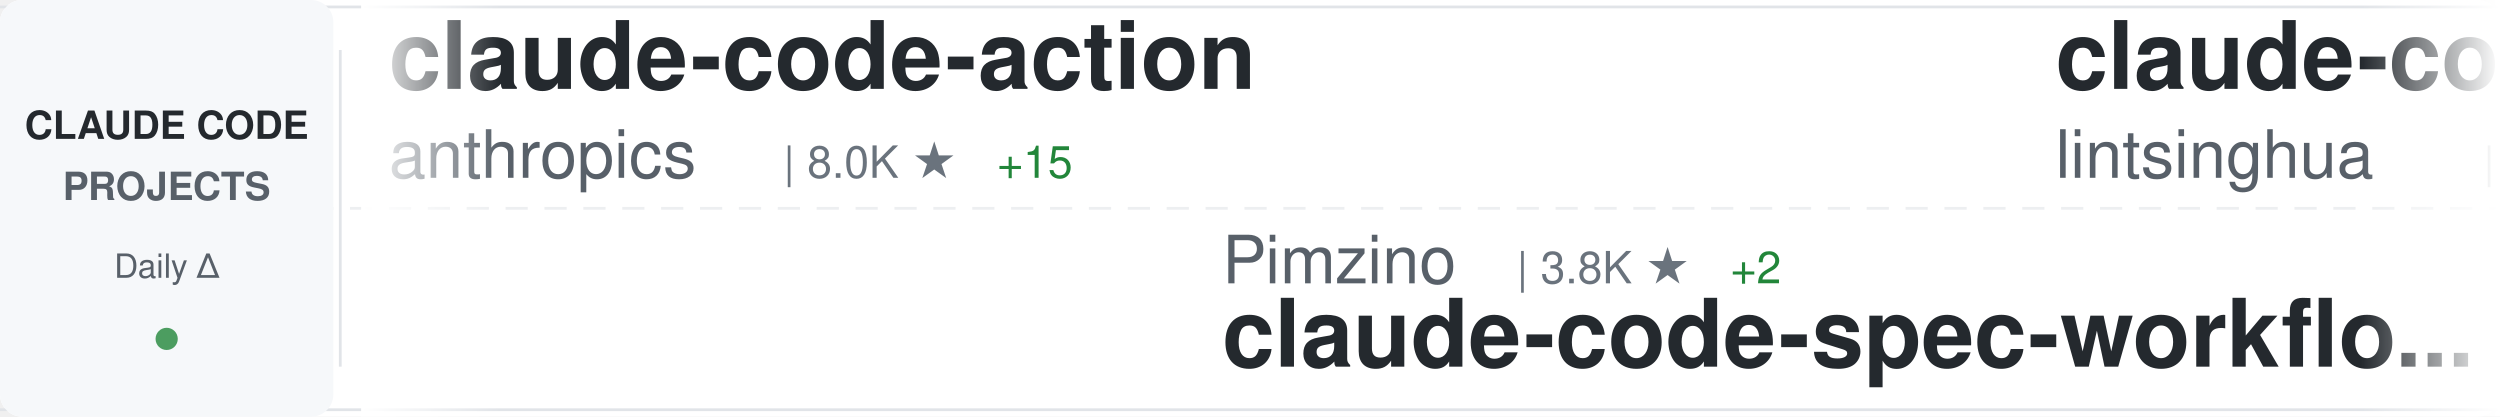
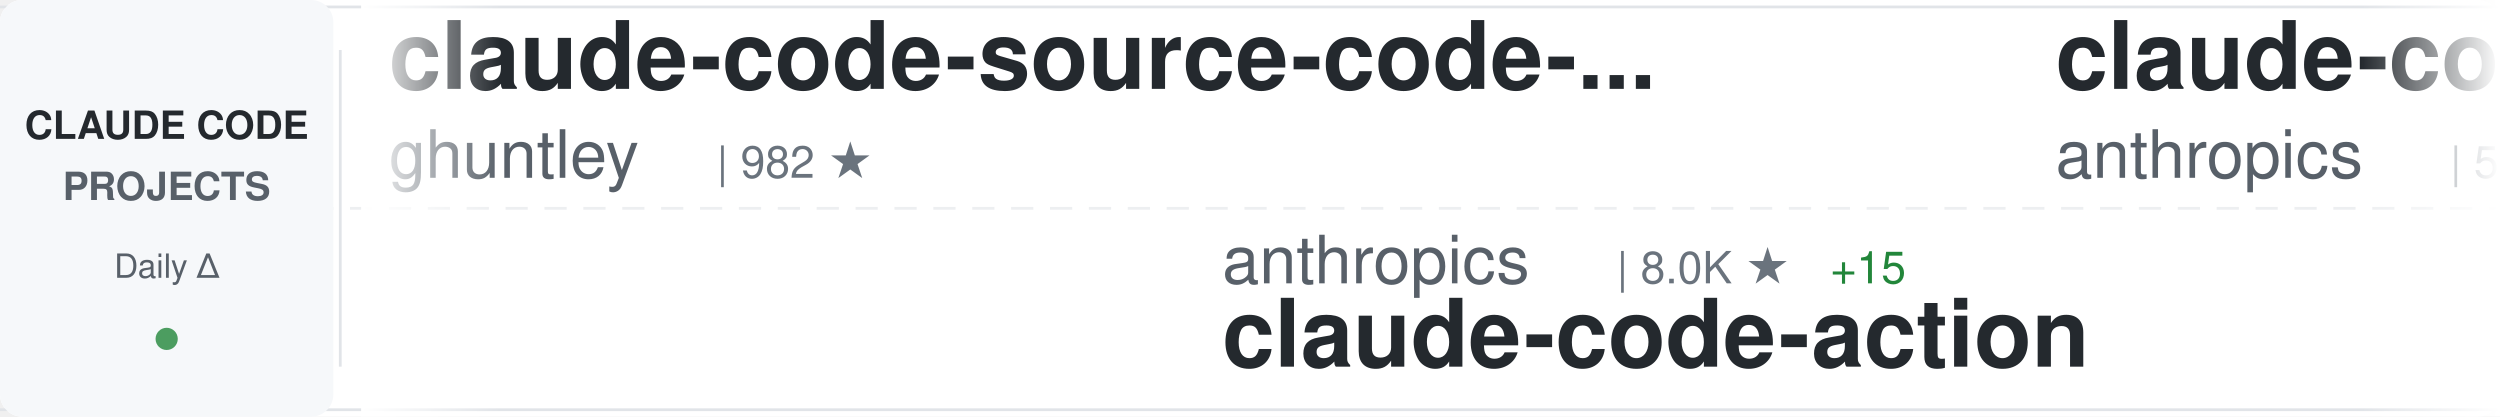
<svg xmlns="http://www.w3.org/2000/svg" width="900" height="150">
  <defs>
    <linearGradient id="awesomeLeftFade" x1="0%" y1="0%" x2="100%" y2="0%">
      <stop offset="0%" style="stop-color:#ffffff;stop-opacity:1" />
      <stop offset="100%" style="stop-color:#ffffff;stop-opacity:0" />
    </linearGradient>
    <linearGradient id="awesomeRightFade" x1="0%" y1="0%" x2="100%" y2="0%">
      <stop offset="0%" style="stop-color:#ffffff;stop-opacity:0" />
      <stop offset="100%" style="stop-color:#ffffff;stop-opacity:1" />
    </linearGradient>
  </defs>
  <rect width="900" height="150" fill="#ffffff" rx="8" />
  <rect x="0" y="2" width="900" height="1" fill="#e1e4e8" />
  <rect x="0" y="147" width="900" height="1" fill="#e1e4e8" />
  <line x1="0" y1="75" x2="900" y2="75" stroke="#e1e4e8" stroke-width="1" stroke-dasharray="8 6" opacity="0.6" />
  <rect x="0" y="0" width="120" height="150" fill="#f6f8fa" rx="8" />
  <text x="60" y="50" font-family="-apple-system, BlinkMacSystemFont, 'Segoe UI', Helvetica, Arial, sans-serif" font-size="14" font-weight="600" fill="#24292e" text-anchor="middle">CLAUDE CODE</text>
  <text x="60" y="72" font-family="-apple-system, BlinkMacSystemFont, 'Segoe UI', Helvetica, Arial, sans-serif" font-size="14" font-weight="600" fill="#586069" text-anchor="middle">PROJECTS</text>
  <text x="60" y="100" font-family="-apple-system, BlinkMacSystemFont, 'Segoe UI', Helvetica, Arial, sans-serif" font-size="12" font-weight="500" fill="#586069" text-anchor="middle">Daily Δ</text>
  <circle cx="60" cy="122" r="4" fill="#22863a" opacity="0.8" />
  <rect x="122" y="18" width="1" height="114" fill="#e1e4e8" />
  <clipPath id="awesomeTickerClip">
    <rect x="130" y="0" width="770" height="150" />
  </clipPath>
  <g clip-path="url(#awesomeTickerClip)">
    <g id="awesomeTickerItems">
      <animateTransform attributeName="transform" attributeType="XML" type="translate" from="0 0" to="-3000 0" dur="54s" repeatCount="indefinite" />
      <g transform="translate(0, 0)">
-         <text x="140" y="32" font-family="-apple-system, BlinkMacSystemFont, 'Segoe UI', Helvetica, Arial, sans-serif" font-size="34" font-weight="600" fill="#24292e">claude-code-action</text>
-         <text x="140" y="64" font-family="-apple-system, BlinkMacSystemFont, 'Segoe UI', Helvetica, Arial, sans-serif" font-size="24" font-weight="400" fill="#586069">anthropics</text>
-         <text x="282" y="64" font-family="-apple-system, BlinkMacSystemFont, 'Segoe UI', Helvetica, Arial, sans-serif" font-size="16" font-weight="500" fill="#6a737d">| 8.0K ★</text>
-         <text x="359" y="64" font-family="-apple-system, BlinkMacSystemFont, 'Segoe UI', Helvetica, Arial, sans-serif" font-size="16" font-weight="500" fill="#22863a"> +15</text>
+         <text x="140" y="32" font-family="-apple-system, BlinkMacSystemFont, 'Segoe UI', Helvetica, Arial, sans-serif" font-size="34" font-weight="600" fill="#24292e">claude-code-source-code-...</text>
+         <text x="140" y="64" font-family="-apple-system, BlinkMacSystemFont, 'Segoe UI', Helvetica, Arial, sans-serif" font-size="24" font-weight="400" fill="#586069">ghuntley</text>
+         <text x="258" y="64" font-family="-apple-system, BlinkMacSystemFont, 'Segoe UI', Helvetica, Arial, sans-serif" font-size="16" font-weight="500" fill="#6a737d">| 982 ★</text>
      </g>
      <g transform="translate(300, 0)">
-         <text x="140" y="102" font-family="-apple-system, BlinkMacSystemFont, 'Segoe UI', Helvetica, Arial, sans-serif" font-size="24" font-weight="400" fill="#586069">Pimzino</text>
-         <text x="246" y="102" font-family="-apple-system, BlinkMacSystemFont, 'Segoe UI', Helvetica, Arial, sans-serif" font-size="16" font-weight="500" fill="#6a737d">| 3.8K ★</text>
-         <text x="323" y="102" font-family="-apple-system, BlinkMacSystemFont, 'Segoe UI', Helvetica, Arial, sans-serif" font-size="16" font-weight="500" fill="#22863a"> +2</text>
-         <text x="140" y="132" font-family="-apple-system, BlinkMacSystemFont, 'Segoe UI', Helvetica, Arial, sans-serif" font-size="34" font-weight="600" fill="#24292e">claude-code-spec-workflo...</text>
+         <text x="140" y="102" font-family="-apple-system, BlinkMacSystemFont, 'Segoe UI', Helvetica, Arial, sans-serif" font-size="24" font-weight="400" fill="#586069">anthropics</text>
+         <text x="282" y="102" font-family="-apple-system, BlinkMacSystemFont, 'Segoe UI', Helvetica, Arial, sans-serif" font-size="16" font-weight="500" fill="#6a737d">| 8.0K ★</text>
+         <text x="359" y="102" font-family="-apple-system, BlinkMacSystemFont, 'Segoe UI', Helvetica, Arial, sans-serif" font-size="16" font-weight="500" fill="#22863a"> +15</text>
+         <text x="140" y="132" font-family="-apple-system, BlinkMacSystemFont, 'Segoe UI', Helvetica, Arial, sans-serif" font-size="34" font-weight="600" fill="#24292e">claude-code-action</text>
      </g>
      <g transform="translate(600, 0)">
-         <text x="140" y="32" font-family="-apple-system, BlinkMacSystemFont, 'Segoe UI', Helvetica, Arial, sans-serif" font-size="34" font-weight="600" fill="#24292e">claude-code-book</text>
-         <text x="140" y="64" font-family="-apple-system, BlinkMacSystemFont, 'Segoe UI', Helvetica, Arial, sans-serif" font-size="24" font-weight="400" fill="#586069">lintsinghua</text>
-         <text x="294" y="64" font-family="-apple-system, BlinkMacSystemFont, 'Segoe UI', Helvetica, Arial, sans-serif" font-size="16" font-weight="500" fill="#6a737d">| 3.6K ★</text>
-         <text x="371" y="64" font-family="-apple-system, BlinkMacSystemFont, 'Segoe UI', Helvetica, Arial, sans-serif" font-size="16" font-weight="500" fill="#22863a"> +13</text>
+         <text x="140" y="32" font-family="-apple-system, BlinkMacSystemFont, 'Segoe UI', Helvetica, Arial, sans-serif" font-size="34" font-weight="600" fill="#24292e">claude-code-security-rev...</text>
+         <text x="140" y="64" font-family="-apple-system, BlinkMacSystemFont, 'Segoe UI', Helvetica, Arial, sans-serif" font-size="24" font-weight="400" fill="#586069">anthropics</text>
+         <text x="282" y="64" font-family="-apple-system, BlinkMacSystemFont, 'Segoe UI', Helvetica, Arial, sans-serif" font-size="16" font-weight="500" fill="#6a737d">| 5.2K ★</text>
+         <text x="359" y="64" font-family="-apple-system, BlinkMacSystemFont, 'Segoe UI', Helvetica, Arial, sans-serif" font-size="16" font-weight="500" fill="#22863a"> +18</text>
      </g>
      <g transform="translate(900, 0)">
+         <text x="140" y="102" font-family="-apple-system, BlinkMacSystemFont, 'Segoe UI', Helvetica, Arial, sans-serif" font-size="24" font-weight="400" fill="#586069">oboard</text>
+         <text x="234" y="102" font-family="-apple-system, BlinkMacSystemFont, 'Segoe UI', Helvetica, Arial, sans-serif" font-size="16" font-weight="500" fill="#6a737d">| 3.2K ★</text>
+         <text x="311" y="102" font-family="-apple-system, BlinkMacSystemFont, 'Segoe UI', Helvetica, Arial, sans-serif" font-size="16" font-weight="500" fill="#22863a"> +3</text>
+         <text x="140" y="132" font-family="-apple-system, BlinkMacSystemFont, 'Segoe UI', Helvetica, Arial, sans-serif" font-size="34" font-weight="600" fill="#24292e">claude-code-rev</text>
+       </g>
+       <g transform="translate(1200, 0)">
+         <text x="140" y="32" font-family="-apple-system, BlinkMacSystemFont, 'Segoe UI', Helvetica, Arial, sans-serif" font-size="34" font-weight="600" fill="#24292e">claude-code-infrastructu...</text>
+         <text x="140" y="64" font-family="-apple-system, BlinkMacSystemFont, 'Segoe UI', Helvetica, Arial, sans-serif" font-size="24" font-weight="400" fill="#586069">diet103</text>
+         <text x="246" y="64" font-family="-apple-system, BlinkMacSystemFont, 'Segoe UI', Helvetica, Arial, sans-serif" font-size="16" font-weight="500" fill="#6a737d">| 9.7K ★</text>
+         <text x="323" y="64" font-family="-apple-system, BlinkMacSystemFont, 'Segoe UI', Helvetica, Arial, sans-serif" font-size="16" font-weight="500" fill="#22863a"> +3</text>
+       </g>
+       <g transform="translate(1500, 0)">
        <text x="140" y="102" font-family="-apple-system, BlinkMacSystemFont, 'Segoe UI', Helvetica, Arial, sans-serif" font-size="24" font-weight="400" fill="#586069">AICoderTudou</text>
        <text x="306" y="102" font-family="-apple-system, BlinkMacSystemFont, 'Segoe UI', Helvetica, Arial, sans-serif" font-size="16" font-weight="500" fill="#6a737d">| 500 ★</text>
        <text x="140" y="132" font-family="-apple-system, BlinkMacSystemFont, 'Segoe UI', Helvetica, Arial, sans-serif" font-size="34" font-weight="600" fill="#24292e">claude-code-tudou</text>
      </g>
-       <g transform="translate(1200, 0)">
-         <text x="140" y="32" font-family="-apple-system, BlinkMacSystemFont, 'Segoe UI', Helvetica, Arial, sans-serif" font-size="34" font-weight="600" fill="#24292e">claude-code-templates</text>
-         <text x="140" y="64" font-family="-apple-system, BlinkMacSystemFont, 'Segoe UI', Helvetica, Arial, sans-serif" font-size="24" font-weight="400" fill="#586069">davila7</text>
-         <text x="246" y="64" font-family="-apple-system, BlinkMacSystemFont, 'Segoe UI', Helvetica, Arial, sans-serif" font-size="16" font-weight="500" fill="#6a737d">| 27.9K ★</text>
-         <text x="332" y="64" font-family="-apple-system, BlinkMacSystemFont, 'Segoe UI', Helvetica, Arial, sans-serif" font-size="16" font-weight="500" fill="#22863a"> +36</text>
-       </g>
-       <g transform="translate(1500, 0)">
-         <text x="140" y="102" font-family="-apple-system, BlinkMacSystemFont, 'Segoe UI', Helvetica, Arial, sans-serif" font-size="24" font-weight="400" fill="#586069">KPR111</text>
-         <text x="234" y="102" font-family="-apple-system, BlinkMacSystemFont, 'Segoe UI', Helvetica, Arial, sans-serif" font-size="16" font-weight="500" fill="#6a737d">| 18 ★</text>
-         <text x="140" y="132" font-family="-apple-system, BlinkMacSystemFont, 'Segoe UI', Helvetica, Arial, sans-serif" font-size="34" font-weight="600" fill="#24292e">Claude-Code</text>
-       </g>
      <g transform="translate(1800, 0)">
-         <text x="140" y="32" font-family="-apple-system, BlinkMacSystemFont, 'Segoe UI', Helvetica, Arial, sans-serif" font-size="34" font-weight="600" fill="#24292e">claude-code-reverse</text>
-         <text x="140" y="64" font-family="-apple-system, BlinkMacSystemFont, 'Segoe UI', Helvetica, Arial, sans-serif" font-size="24" font-weight="400" fill="#586069">Yuyz0112</text>
-         <text x="258" y="64" font-family="-apple-system, BlinkMacSystemFont, 'Segoe UI', Helvetica, Arial, sans-serif" font-size="16" font-weight="500" fill="#6a737d">| 2.4K ★</text>
+         <text x="140" y="32" font-family="-apple-system, BlinkMacSystemFont, 'Segoe UI', Helvetica, Arial, sans-serif" font-size="34" font-weight="600" fill="#24292e">claude-skills</text>
+         <text x="140" y="64" font-family="-apple-system, BlinkMacSystemFont, 'Segoe UI', Helvetica, Arial, sans-serif" font-size="24" font-weight="400" fill="#586069">alirezarezvani</text>
+         <text x="330" y="64" font-family="-apple-system, BlinkMacSystemFont, 'Segoe UI', Helvetica, Arial, sans-serif" font-size="16" font-weight="500" fill="#6a737d">| 17.8K ★</text>
+         <text x="416" y="64" font-family="-apple-system, BlinkMacSystemFont, 'Segoe UI', Helvetica, Arial, sans-serif" font-size="16" font-weight="500" fill="#22863a"> +105</text>
      </g>
      <g transform="translate(2100, 0)">
-         <text x="140" y="102" font-family="-apple-system, BlinkMacSystemFont, 'Segoe UI', Helvetica, Arial, sans-serif" font-size="24" font-weight="400" fill="#586069">Yeachan-Heo</text>
-         <text x="294" y="102" font-family="-apple-system, BlinkMacSystemFont, 'Segoe UI', Helvetica, Arial, sans-serif" font-size="16" font-weight="500" fill="#6a737d">| 36.2K ★</text>
-         <text x="380" y="102" font-family="-apple-system, BlinkMacSystemFont, 'Segoe UI', Helvetica, Arial, sans-serif" font-size="16" font-weight="500" fill="#22863a"> +89</text>
-         <text x="140" y="132" font-family="-apple-system, BlinkMacSystemFont, 'Segoe UI', Helvetica, Arial, sans-serif" font-size="34" font-weight="600" fill="#24292e">oh-my-claudecode</text>
+         <text x="140" y="102" font-family="-apple-system, BlinkMacSystemFont, 'Segoe UI', Helvetica, Arial, sans-serif" font-size="24" font-weight="400" fill="#586069">Maciek-roboblog</text>
+         <text x="342" y="102" font-family="-apple-system, BlinkMacSystemFont, 'Segoe UI', Helvetica, Arial, sans-serif" font-size="16" font-weight="500" fill="#6a737d">| 8.2K ★</text>
+         <text x="419" y="102" font-family="-apple-system, BlinkMacSystemFont, 'Segoe UI', Helvetica, Arial, sans-serif" font-size="16" font-weight="500" fill="#22863a"> +13</text>
+         <text x="140" y="132" font-family="-apple-system, BlinkMacSystemFont, 'Segoe UI', Helvetica, Arial, sans-serif" font-size="34" font-weight="600" fill="#24292e">Claude-Code-Usage-Monito...</text>
      </g>
      <g transform="translate(2400, 0)">
-         <text x="140" y="32" font-family="-apple-system, BlinkMacSystemFont, 'Segoe UI', Helvetica, Arial, sans-serif" font-size="34" font-weight="600" fill="#24292e">collection-claude-code-s...</text>
-         <text x="140" y="64" font-family="-apple-system, BlinkMacSystemFont, 'Segoe UI', Helvetica, Arial, sans-serif" font-size="24" font-weight="400" fill="#586069">chauncygu</text>
-         <text x="270" y="64" font-family="-apple-system, BlinkMacSystemFont, 'Segoe UI', Helvetica, Arial, sans-serif" font-size="16" font-weight="500" fill="#6a737d">| 2.6K ★</text>
-         <text x="347" y="64" font-family="-apple-system, BlinkMacSystemFont, 'Segoe UI', Helvetica, Arial, sans-serif" font-size="16" font-weight="500" fill="#22863a"> +14</text>
+         <text x="140" y="32" font-family="-apple-system, BlinkMacSystemFont, 'Segoe UI', Helvetica, Arial, sans-serif" font-size="34" font-weight="600" fill="#24292e">claude-code-local</text>
+         <text x="140" y="64" font-family="-apple-system, BlinkMacSystemFont, 'Segoe UI', Helvetica, Arial, sans-serif" font-size="24" font-weight="400" fill="#586069">nicedreamzapp</text>
+         <text x="318" y="64" font-family="-apple-system, BlinkMacSystemFont, 'Segoe UI', Helvetica, Arial, sans-serif" font-size="16" font-weight="500" fill="#6a737d">| 2.7K ★</text>
+         <text x="395" y="64" font-family="-apple-system, BlinkMacSystemFont, 'Segoe UI', Helvetica, Arial, sans-serif" font-size="16" font-weight="500" fill="#22863a"> +8</text>
      </g>
      <g transform="translate(2700, 0)">
-         <text x="140" y="102" font-family="-apple-system, BlinkMacSystemFont, 'Segoe UI', Helvetica, Arial, sans-serif" font-size="24" font-weight="400" fill="#586069">frankbria</text>
-         <text x="270" y="102" font-family="-apple-system, BlinkMacSystemFont, 'Segoe UI', Helvetica, Arial, sans-serif" font-size="16" font-weight="500" fill="#6a737d">| 9.3K ★</text>
-         <text x="347" y="102" font-family="-apple-system, BlinkMacSystemFont, 'Segoe UI', Helvetica, Arial, sans-serif" font-size="16" font-weight="500" fill="#22863a"> +10</text>
-         <text x="140" y="132" font-family="-apple-system, BlinkMacSystemFont, 'Segoe UI', Helvetica, Arial, sans-serif" font-size="34" font-weight="600" fill="#24292e">ralph-claude-code</text>
+         <text x="140" y="102" font-family="-apple-system, BlinkMacSystemFont, 'Segoe UI', Helvetica, Arial, sans-serif" font-size="24" font-weight="400" fill="#586069">LING71671</text>
+         <text x="270" y="102" font-family="-apple-system, BlinkMacSystemFont, 'Segoe UI', Helvetica, Arial, sans-serif" font-size="16" font-weight="500" fill="#6a737d">| 878 ★</text>
+         <text x="140" y="132" font-family="-apple-system, BlinkMacSystemFont, 'Segoe UI', Helvetica, Arial, sans-serif" font-size="34" font-weight="600" fill="#24292e">Open-ClaudeCode</text>
      </g>
      <g transform="translate(3000, 0)">
-         <text x="140" y="32" font-family="-apple-system, BlinkMacSystemFont, 'Segoe UI', Helvetica, Arial, sans-serif" font-size="34" font-weight="600" fill="#24292e">claude-code-action</text>
-         <text x="140" y="64" font-family="-apple-system, BlinkMacSystemFont, 'Segoe UI', Helvetica, Arial, sans-serif" font-size="24" font-weight="400" fill="#586069">anthropics</text>
-         <text x="282" y="64" font-family="-apple-system, BlinkMacSystemFont, 'Segoe UI', Helvetica, Arial, sans-serif" font-size="16" font-weight="500" fill="#6a737d">| 8.0K ★</text>
-         <text x="359" y="64" font-family="-apple-system, BlinkMacSystemFont, 'Segoe UI', Helvetica, Arial, sans-serif" font-size="16" font-weight="500" fill="#22863a"> +15</text>
+         <text x="140" y="32" font-family="-apple-system, BlinkMacSystemFont, 'Segoe UI', Helvetica, Arial, sans-serif" font-size="34" font-weight="600" fill="#24292e">claude-code-source-code-...</text>
+         <text x="140" y="64" font-family="-apple-system, BlinkMacSystemFont, 'Segoe UI', Helvetica, Arial, sans-serif" font-size="24" font-weight="400" fill="#586069">ghuntley</text>
+         <text x="258" y="64" font-family="-apple-system, BlinkMacSystemFont, 'Segoe UI', Helvetica, Arial, sans-serif" font-size="16" font-weight="500" fill="#6a737d">| 982 ★</text>
      </g>
      <g transform="translate(3300, 0)">
-         <text x="140" y="102" font-family="-apple-system, BlinkMacSystemFont, 'Segoe UI', Helvetica, Arial, sans-serif" font-size="24" font-weight="400" fill="#586069">Pimzino</text>
-         <text x="246" y="102" font-family="-apple-system, BlinkMacSystemFont, 'Segoe UI', Helvetica, Arial, sans-serif" font-size="16" font-weight="500" fill="#6a737d">| 3.8K ★</text>
-         <text x="323" y="102" font-family="-apple-system, BlinkMacSystemFont, 'Segoe UI', Helvetica, Arial, sans-serif" font-size="16" font-weight="500" fill="#22863a"> +2</text>
-         <text x="140" y="132" font-family="-apple-system, BlinkMacSystemFont, 'Segoe UI', Helvetica, Arial, sans-serif" font-size="34" font-weight="600" fill="#24292e">claude-code-spec-workflo...</text>
+         <text x="140" y="102" font-family="-apple-system, BlinkMacSystemFont, 'Segoe UI', Helvetica, Arial, sans-serif" font-size="24" font-weight="400" fill="#586069">anthropics</text>
+         <text x="282" y="102" font-family="-apple-system, BlinkMacSystemFont, 'Segoe UI', Helvetica, Arial, sans-serif" font-size="16" font-weight="500" fill="#6a737d">| 8.0K ★</text>
+         <text x="359" y="102" font-family="-apple-system, BlinkMacSystemFont, 'Segoe UI', Helvetica, Arial, sans-serif" font-size="16" font-weight="500" fill="#22863a"> +15</text>
+         <text x="140" y="132" font-family="-apple-system, BlinkMacSystemFont, 'Segoe UI', Helvetica, Arial, sans-serif" font-size="34" font-weight="600" fill="#24292e">claude-code-action</text>
      </g>
      <g transform="translate(3600, 0)">
-         <text x="140" y="32" font-family="-apple-system, BlinkMacSystemFont, 'Segoe UI', Helvetica, Arial, sans-serif" font-size="34" font-weight="600" fill="#24292e">claude-code-book</text>
-         <text x="140" y="64" font-family="-apple-system, BlinkMacSystemFont, 'Segoe UI', Helvetica, Arial, sans-serif" font-size="24" font-weight="400" fill="#586069">lintsinghua</text>
-         <text x="294" y="64" font-family="-apple-system, BlinkMacSystemFont, 'Segoe UI', Helvetica, Arial, sans-serif" font-size="16" font-weight="500" fill="#6a737d">| 3.6K ★</text>
-         <text x="371" y="64" font-family="-apple-system, BlinkMacSystemFont, 'Segoe UI', Helvetica, Arial, sans-serif" font-size="16" font-weight="500" fill="#22863a"> +13</text>
+         <text x="140" y="32" font-family="-apple-system, BlinkMacSystemFont, 'Segoe UI', Helvetica, Arial, sans-serif" font-size="34" font-weight="600" fill="#24292e">claude-code-security-rev...</text>
+         <text x="140" y="64" font-family="-apple-system, BlinkMacSystemFont, 'Segoe UI', Helvetica, Arial, sans-serif" font-size="24" font-weight="400" fill="#586069">anthropics</text>
+         <text x="282" y="64" font-family="-apple-system, BlinkMacSystemFont, 'Segoe UI', Helvetica, Arial, sans-serif" font-size="16" font-weight="500" fill="#6a737d">| 5.2K ★</text>
+         <text x="359" y="64" font-family="-apple-system, BlinkMacSystemFont, 'Segoe UI', Helvetica, Arial, sans-serif" font-size="16" font-weight="500" fill="#22863a"> +18</text>
      </g>
      <g transform="translate(3900, 0)">
-         <text x="140" y="102" font-family="-apple-system, BlinkMacSystemFont, 'Segoe UI', Helvetica, Arial, sans-serif" font-size="24" font-weight="400" fill="#586069">AICoderTudou</text>
-         <text x="306" y="102" font-family="-apple-system, BlinkMacSystemFont, 'Segoe UI', Helvetica, Arial, sans-serif" font-size="16" font-weight="500" fill="#6a737d">| 500 ★</text>
-         <text x="140" y="132" font-family="-apple-system, BlinkMacSystemFont, 'Segoe UI', Helvetica, Arial, sans-serif" font-size="34" font-weight="600" fill="#24292e">claude-code-tudou</text>
+         <text x="140" y="102" font-family="-apple-system, BlinkMacSystemFont, 'Segoe UI', Helvetica, Arial, sans-serif" font-size="24" font-weight="400" fill="#586069">oboard</text>
+         <text x="234" y="102" font-family="-apple-system, BlinkMacSystemFont, 'Segoe UI', Helvetica, Arial, sans-serif" font-size="16" font-weight="500" fill="#6a737d">| 3.2K ★</text>
+         <text x="311" y="102" font-family="-apple-system, BlinkMacSystemFont, 'Segoe UI', Helvetica, Arial, sans-serif" font-size="16" font-weight="500" fill="#22863a"> +3</text>
+         <text x="140" y="132" font-family="-apple-system, BlinkMacSystemFont, 'Segoe UI', Helvetica, Arial, sans-serif" font-size="34" font-weight="600" fill="#24292e">claude-code-rev</text>
      </g>
    </g>
  </g>
  <rect x="130" y="0" width="50" height="150" fill="url(#awesomeLeftFade)" />
  <rect x="850" y="0" width="50" height="150" fill="url(#awesomeRightFade)" />
</svg>
